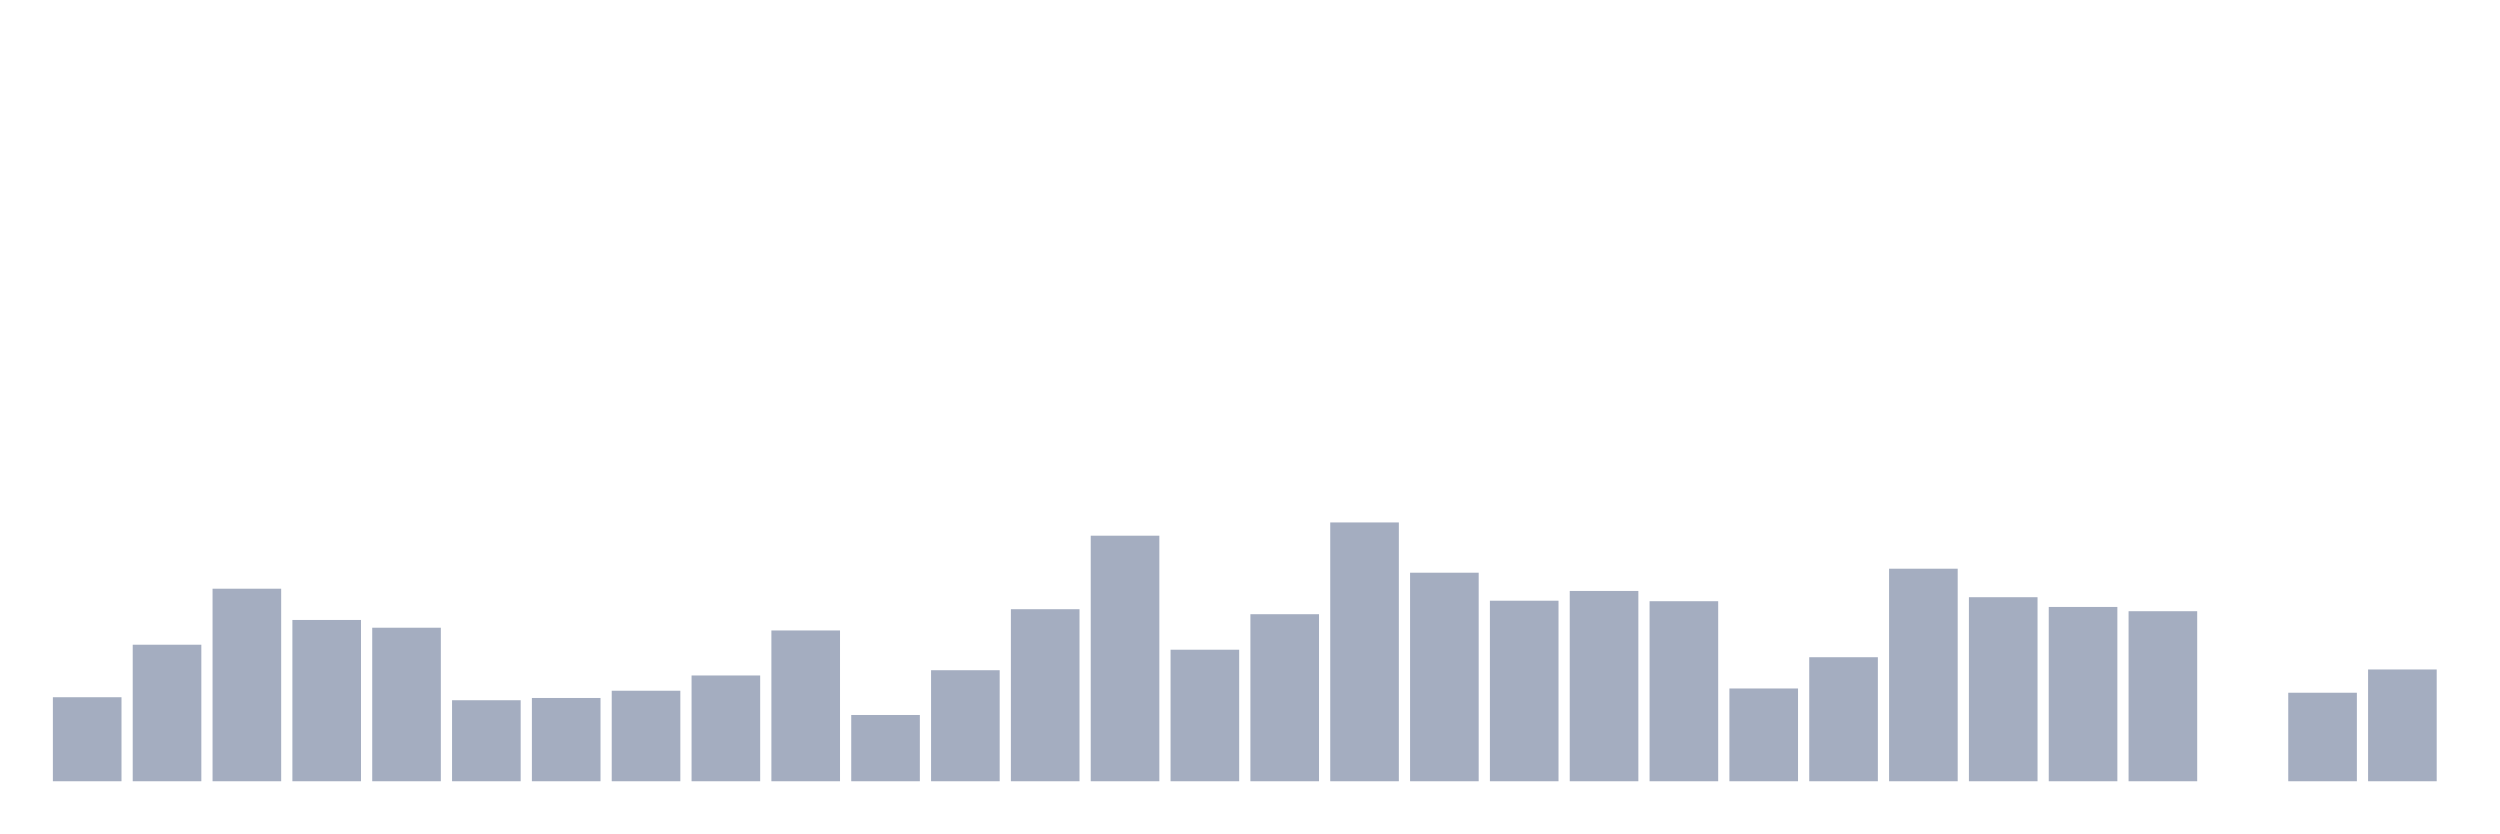
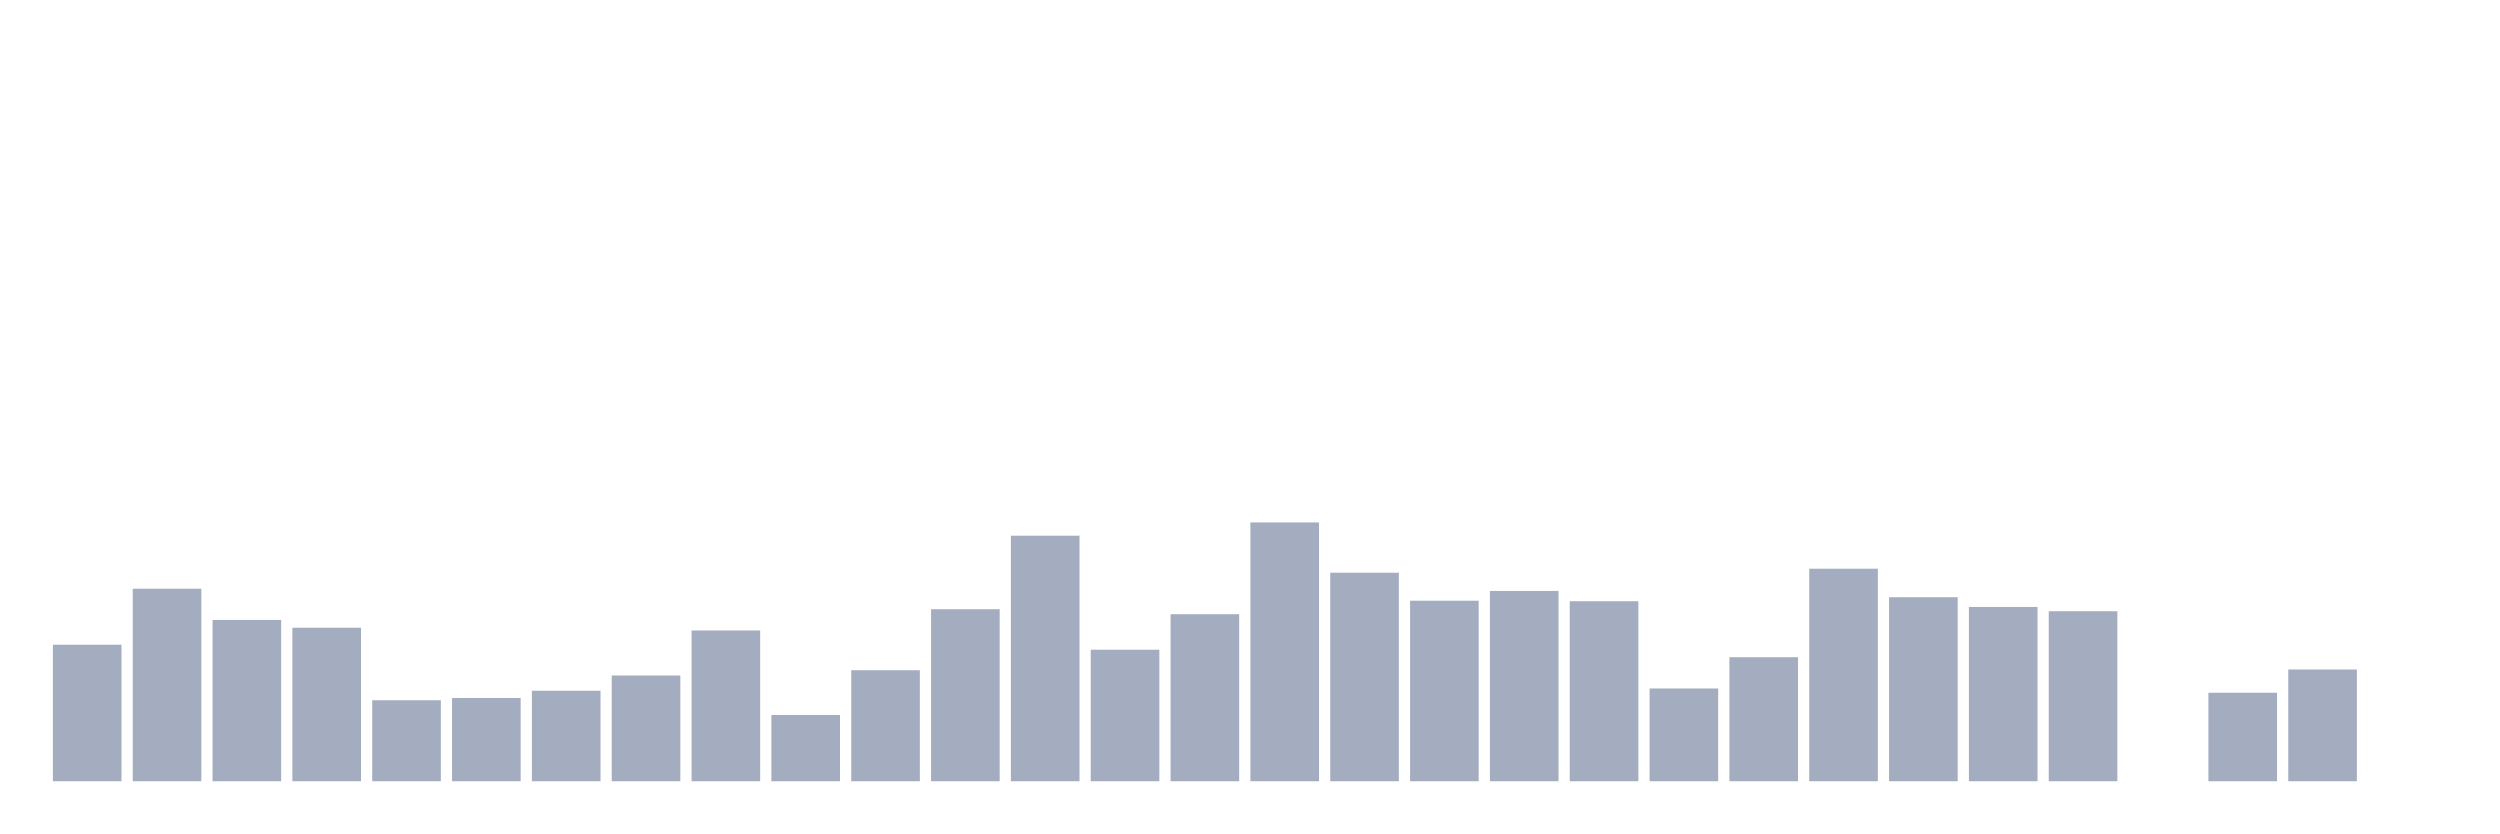
<svg xmlns="http://www.w3.org/2000/svg" viewBox="0 0 480 160">
  <g transform="translate(10,10)">
-     <rect class="bar" x="0.153" width="13.175" y="123.868" height="16.132" fill="rgb(164,173,192)" />
-     <rect class="bar" x="15.482" width="13.175" y="113.786" height="26.214" fill="rgb(164,173,192)" />
-     <rect class="bar" x="30.81" width="13.175" y="103.032" height="36.968" fill="rgb(164,173,192)" />
-     <rect class="bar" x="46.138" width="13.175" y="109.033" height="30.967" fill="rgb(164,173,192)" />
-     <rect class="bar" x="61.466" width="13.175" y="110.521" height="29.479" fill="rgb(164,173,192)" />
-     <rect class="bar" x="76.794" width="13.175" y="124.444" height="15.556" fill="rgb(164,173,192)" />
-     <rect class="bar" x="92.123" width="13.175" y="124.012" height="15.988" fill="rgb(164,173,192)" />
-     <rect class="bar" x="107.451" width="13.175" y="122.62" height="17.38" fill="rgb(164,173,192)" />
-     <rect class="bar" x="122.779" width="13.175" y="119.691" height="20.309" fill="rgb(164,173,192)" />
-     <rect class="bar" x="138.107" width="13.175" y="111.049" height="28.951" fill="rgb(164,173,192)" />
-     <rect class="bar" x="153.436" width="13.175" y="127.277" height="12.723" fill="rgb(164,173,192)" />
-     <rect class="bar" x="168.764" width="13.175" y="118.683" height="21.317" fill="rgb(164,173,192)" />
-     <rect class="bar" x="184.092" width="13.175" y="106.968" height="33.032" fill="rgb(164,173,192)" />
-     <rect class="bar" x="199.42" width="13.175" y="92.853" height="47.147" fill="rgb(164,173,192)" />
-     <rect class="bar" x="214.748" width="13.175" y="114.746" height="25.254" fill="rgb(164,173,192)" />
-     <rect class="bar" x="230.077" width="13.175" y="107.929" height="32.071" fill="rgb(164,173,192)" />
-     <rect class="bar" x="245.405" width="13.175" y="90.309" height="49.691" fill="rgb(164,173,192)" />
-     <rect class="bar" x="260.733" width="13.175" y="99.959" height="40.041" fill="rgb(164,173,192)" />
-     <rect class="bar" x="276.061" width="13.175" y="105.336" height="34.664" fill="rgb(164,173,192)" />
-     <rect class="bar" x="291.39" width="13.175" y="103.464" height="36.536" fill="rgb(164,173,192)" />
-     <rect class="bar" x="306.718" width="13.175" y="105.432" height="34.568" fill="rgb(164,173,192)" />
-     <rect class="bar" x="322.046" width="13.175" y="122.188" height="17.812" fill="rgb(164,173,192)" />
-     <rect class="bar" x="337.374" width="13.175" y="116.187" height="23.813" fill="rgb(164,173,192)" />
-     <rect class="bar" x="352.702" width="13.175" y="99.191" height="40.809" fill="rgb(164,173,192)" />
-     <rect class="bar" x="368.031" width="13.175" y="104.664" height="35.336" fill="rgb(164,173,192)" />
-     <rect class="bar" x="383.359" width="13.175" y="106.536" height="33.464" fill="rgb(164,173,192)" />
-     <rect class="bar" x="398.687" width="13.175" y="107.353" height="32.647" fill="rgb(164,173,192)" />
-     <rect class="bar" x="414.015" width="13.175" y="140" height="0" fill="rgb(164,173,192)" />
-     <rect class="bar" x="429.344" width="13.175" y="123.004" height="16.996" fill="rgb(164,173,192)" />
-     <rect class="bar" x="444.672" width="13.175" y="118.539" height="21.461" fill="rgb(164,173,192)" />
+     <rect class="bar" x="0.153" width="13.175" y="113.786" height="26.214" fill="rgb(164,173,192)" />
+     <rect class="bar" x="15.482" width="13.175" y="103.032" height="36.968" fill="rgb(164,173,192)" />
+     <rect class="bar" x="30.81" width="13.175" y="109.033" height="30.967" fill="rgb(164,173,192)" />
+     <rect class="bar" x="46.138" width="13.175" y="110.521" height="29.479" fill="rgb(164,173,192)" />
+     <rect class="bar" x="61.466" width="13.175" y="124.444" height="15.556" fill="rgb(164,173,192)" />
+     <rect class="bar" x="76.794" width="13.175" y="124.012" height="15.988" fill="rgb(164,173,192)" />
+     <rect class="bar" x="92.123" width="13.175" y="122.62" height="17.38" fill="rgb(164,173,192)" />
+     <rect class="bar" x="107.451" width="13.175" y="119.691" height="20.309" fill="rgb(164,173,192)" />
+     <rect class="bar" x="122.779" width="13.175" y="111.049" height="28.951" fill="rgb(164,173,192)" />
+     <rect class="bar" x="138.107" width="13.175" y="127.277" height="12.723" fill="rgb(164,173,192)" />
+     <rect class="bar" x="153.436" width="13.175" y="118.683" height="21.317" fill="rgb(164,173,192)" />
+     <rect class="bar" x="168.764" width="13.175" y="106.968" height="33.032" fill="rgb(164,173,192)" />
+     <rect class="bar" x="184.092" width="13.175" y="92.853" height="47.147" fill="rgb(164,173,192)" />
+     <rect class="bar" x="199.42" width="13.175" y="114.746" height="25.254" fill="rgb(164,173,192)" />
+     <rect class="bar" x="214.748" width="13.175" y="107.929" height="32.071" fill="rgb(164,173,192)" />
+     <rect class="bar" x="230.077" width="13.175" y="90.309" height="49.691" fill="rgb(164,173,192)" />
+     <rect class="bar" x="245.405" width="13.175" y="99.959" height="40.041" fill="rgb(164,173,192)" />
+     <rect class="bar" x="260.733" width="13.175" y="105.336" height="34.664" fill="rgb(164,173,192)" />
+     <rect class="bar" x="276.061" width="13.175" y="103.464" height="36.536" fill="rgb(164,173,192)" />
+     <rect class="bar" x="291.39" width="13.175" y="105.432" height="34.568" fill="rgb(164,173,192)" />
+     <rect class="bar" x="306.718" width="13.175" y="122.188" height="17.812" fill="rgb(164,173,192)" />
+     <rect class="bar" x="322.046" width="13.175" y="116.187" height="23.813" fill="rgb(164,173,192)" />
+     <rect class="bar" x="337.374" width="13.175" y="99.191" height="40.809" fill="rgb(164,173,192)" />
+     <rect class="bar" x="352.702" width="13.175" y="104.664" height="35.336" fill="rgb(164,173,192)" />
+     <rect class="bar" x="368.031" width="13.175" y="106.536" height="33.464" fill="rgb(164,173,192)" />
+     <rect class="bar" x="383.359" width="13.175" y="107.353" height="32.647" fill="rgb(164,173,192)" />
+     <rect class="bar" x="398.687" width="13.175" y="140" height="0" fill="rgb(164,173,192)" />
+     <rect class="bar" x="414.015" width="13.175" y="123.004" height="16.996" fill="rgb(164,173,192)" />
+     <rect class="bar" x="429.344" width="13.175" y="118.539" height="21.461" fill="rgb(164,173,192)" />
+     <rect class="bar" x="444.672" width="13.175" y="140" height="0" fill="rgb(164,173,192)" />
  </g>
</svg>
